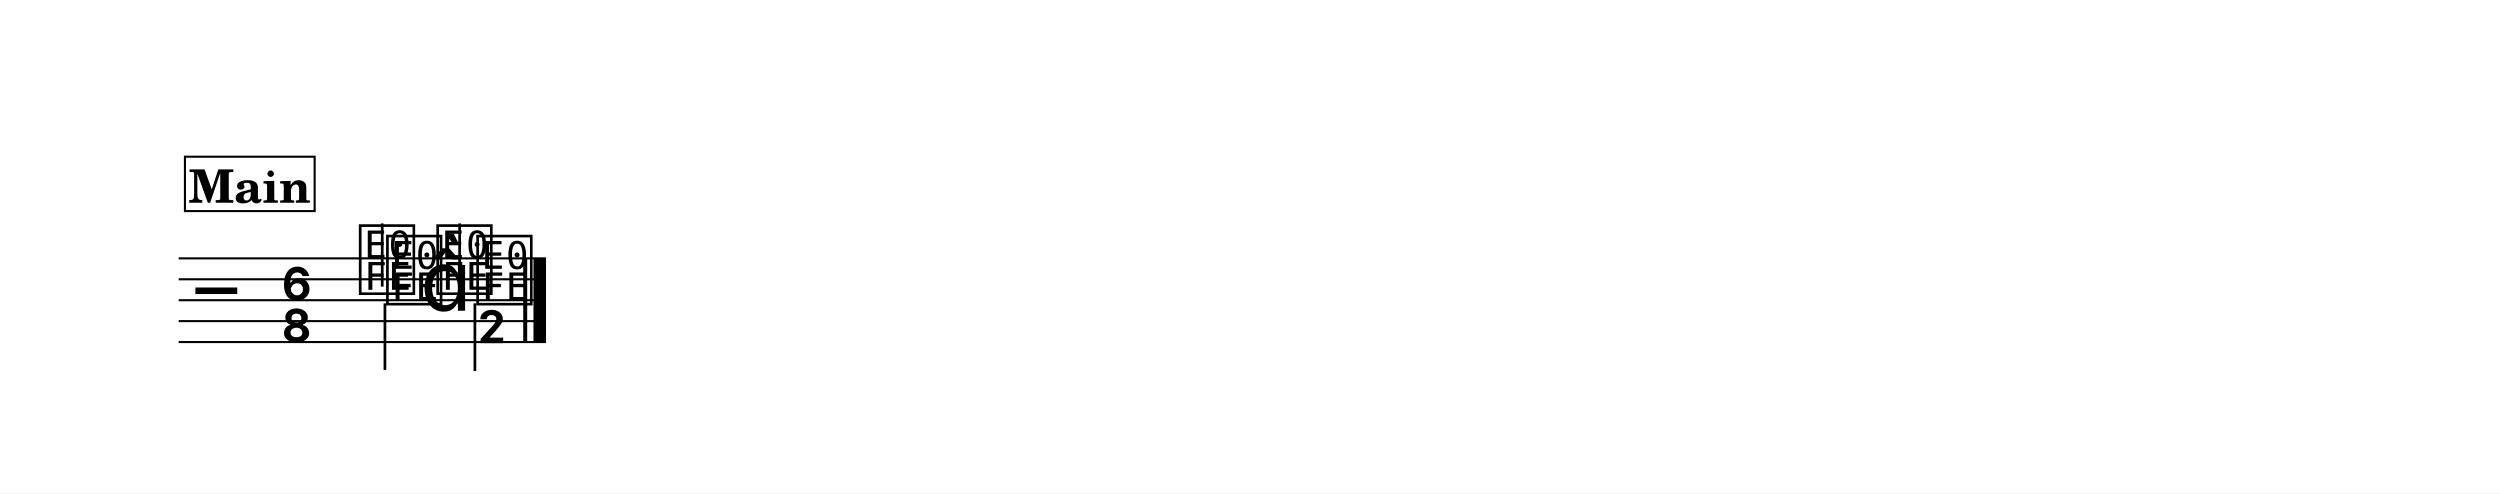
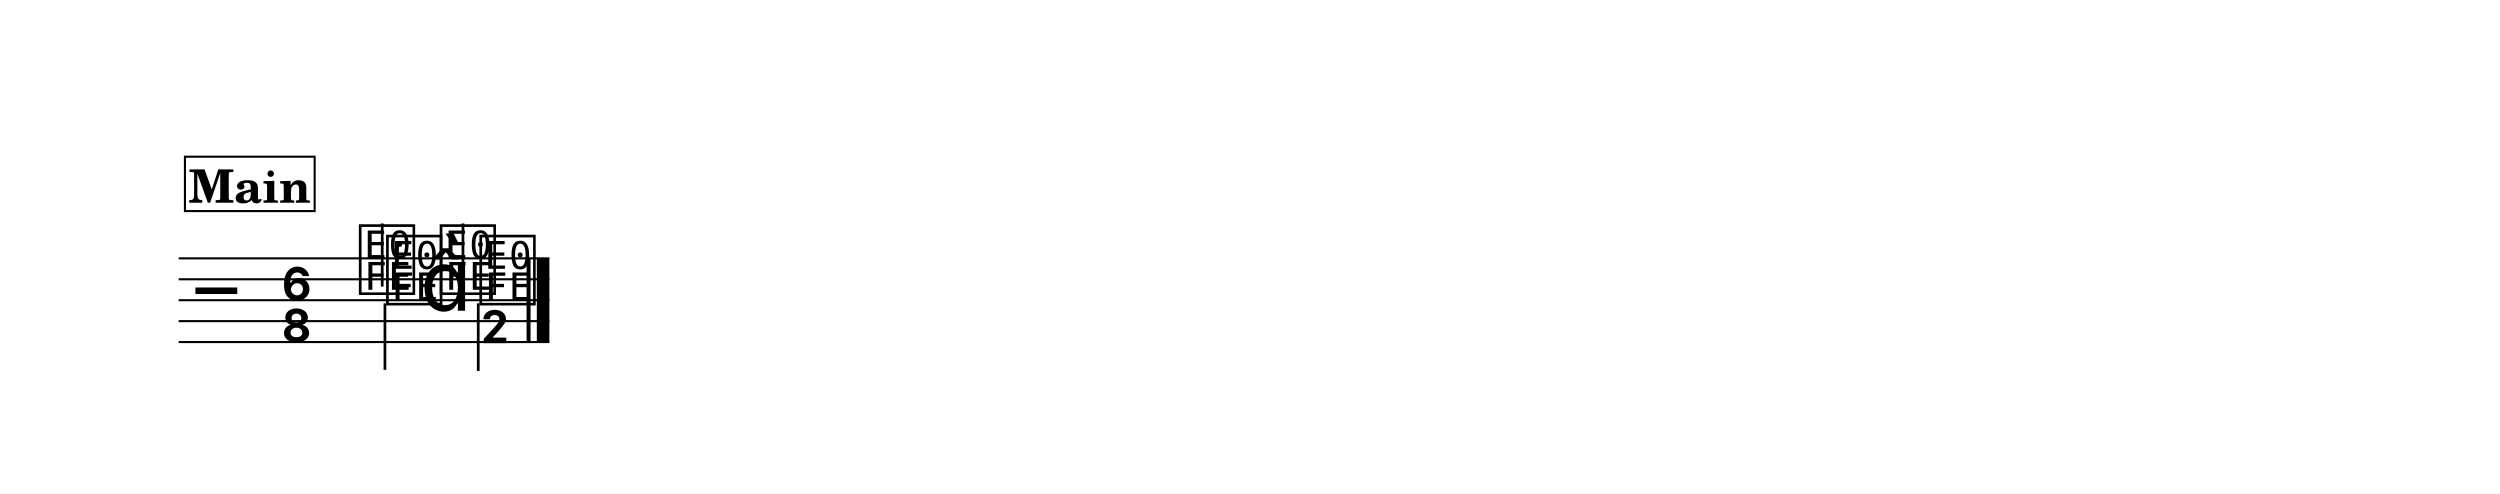
<svg xmlns="http://www.w3.org/2000/svg" width="1195.0" height="235.8" viewBox="0 0 119.50 23.58" font-family="TeX Gyre Schola, serif">
  <style>
  @font-face { font-family: 'Emmentaler'; src: local('Emmentaler'); }
  .music { font-family: 'Emmentaler', serif; }
</style>
  <rect x="0" y="0" width="119.50" height="23.58" fill="#FFFFFF" />
  <g transform="translate(8.54,0.00) scale(1,1)">
-     <line x1="0.00" y1="12.35" x2="17.56" y2="12.35" stroke="#000000" stroke-width="0.100" />
-     <line x1="0.00" y1="13.35" x2="17.56" y2="13.35" stroke="#000000" stroke-width="0.100" />
-     <line x1="0.00" y1="14.35" x2="17.56" y2="14.35" stroke="#000000" stroke-width="0.100" />
-     <line x1="0.00" y1="15.35" x2="17.56" y2="15.35" stroke="#000000" stroke-width="0.100" />
-     <line x1="0.00" y1="16.35" x2="17.56" y2="16.35" stroke="#000000" stroke-width="0.100" />
+     <line x1="0.00" y1="12.35" x2="17.72" y2="12.35" stroke="#000000" stroke-width="0.100" />
+     <line x1="0.00" y1="13.35" x2="17.72" y2="13.35" stroke="#000000" stroke-width="0.100" />
+     <line x1="0.00" y1="14.35" x2="17.72" y2="14.35" stroke="#000000" stroke-width="0.100" />
+     <line x1="0.00" y1="15.35" x2="17.72" y2="15.35" stroke="#000000" stroke-width="0.100" />
+     <line x1="0.00" y1="16.35" x2="17.72" y2="16.35" stroke="#000000" stroke-width="0.100" />
    <text class="music" x="0.80" y="15.35" font-size="4.00"></text>
    <text class="music" x="4.88" y="14.35" font-size="4.00" data-pos="790"></text>
    <text class="music" x="4.88" y="16.35" font-size="4.00" data-pos="790"></text>
    <text class="music" x="8.49" y="13.85" font-size="4.00" data-pos="847"></text>
    <line x1="9.73" y1="13.70" x2="9.73" y2="10.68" stroke="#000000" stroke-width="0.130" />
-     <text class="music" x="12.19" y="13.85" font-size="4.00" data-pos="851"></text>
-     <line x1="13.43" y1="13.70" x2="13.43" y2="10.68" stroke="#000000" stroke-width="0.130" />
+     <text class="music" x="12.35" y="13.85" font-size="4.00" data-pos="851"></text>
+     <line x1="13.59" y1="13.70" x2="13.59" y2="10.68" stroke="#000000" stroke-width="0.130" />
    <text class="music" x="9.79" y="14.35" font-size="4.00" data-pos="863"></text>
    <line x1="9.86" y1="14.50" x2="9.86" y2="17.68" stroke="#000000" stroke-width="0.130" />
    <text class="music" x="11.55" y="14.85" font-size="4.00"></text>
-     <text class="music" x="14.10" y="14.35" font-size="4.00" data-pos="867"></text>
-     <line x1="14.16" y1="14.50" x2="14.16" y2="17.73" stroke="#000000" stroke-width="0.130" />
-     <text class="music" x="14.23" y="17.73" font-size="4.00"></text>
-     <rect x="16.47" y="12.35" width="0.19" height="4.00" data-pos="852" />
-     <rect x="16.96" y="12.35" width="0.60" height="4.00" data-pos="852" />
+     <text class="music" x="14.25" y="14.35" font-size="4.00" data-pos="867"></text>
+     <line x1="14.32" y1="14.50" x2="14.32" y2="17.73" stroke="#000000" stroke-width="0.130" />
+     <text class="music" x="14.38" y="17.73" font-size="4.00"></text>
+     <rect x="16.63" y="12.35" width="0.19" height="4.00" data-pos="852" />
+     <rect x="17.12" y="12.35" width="0.60" height="4.00" data-pos="852" />
    <rect x="0.30" y="7.49" width="6.20" height="2.60" fill="#FFFFFF" stroke="#000000" stroke-width="0.100" data-pos="820" />
    <text x="3.40" y="9.69" font-size="2.20" font-weight="bold" text-anchor="middle" data-pos="820">Main</text>
  </g>
</svg>
